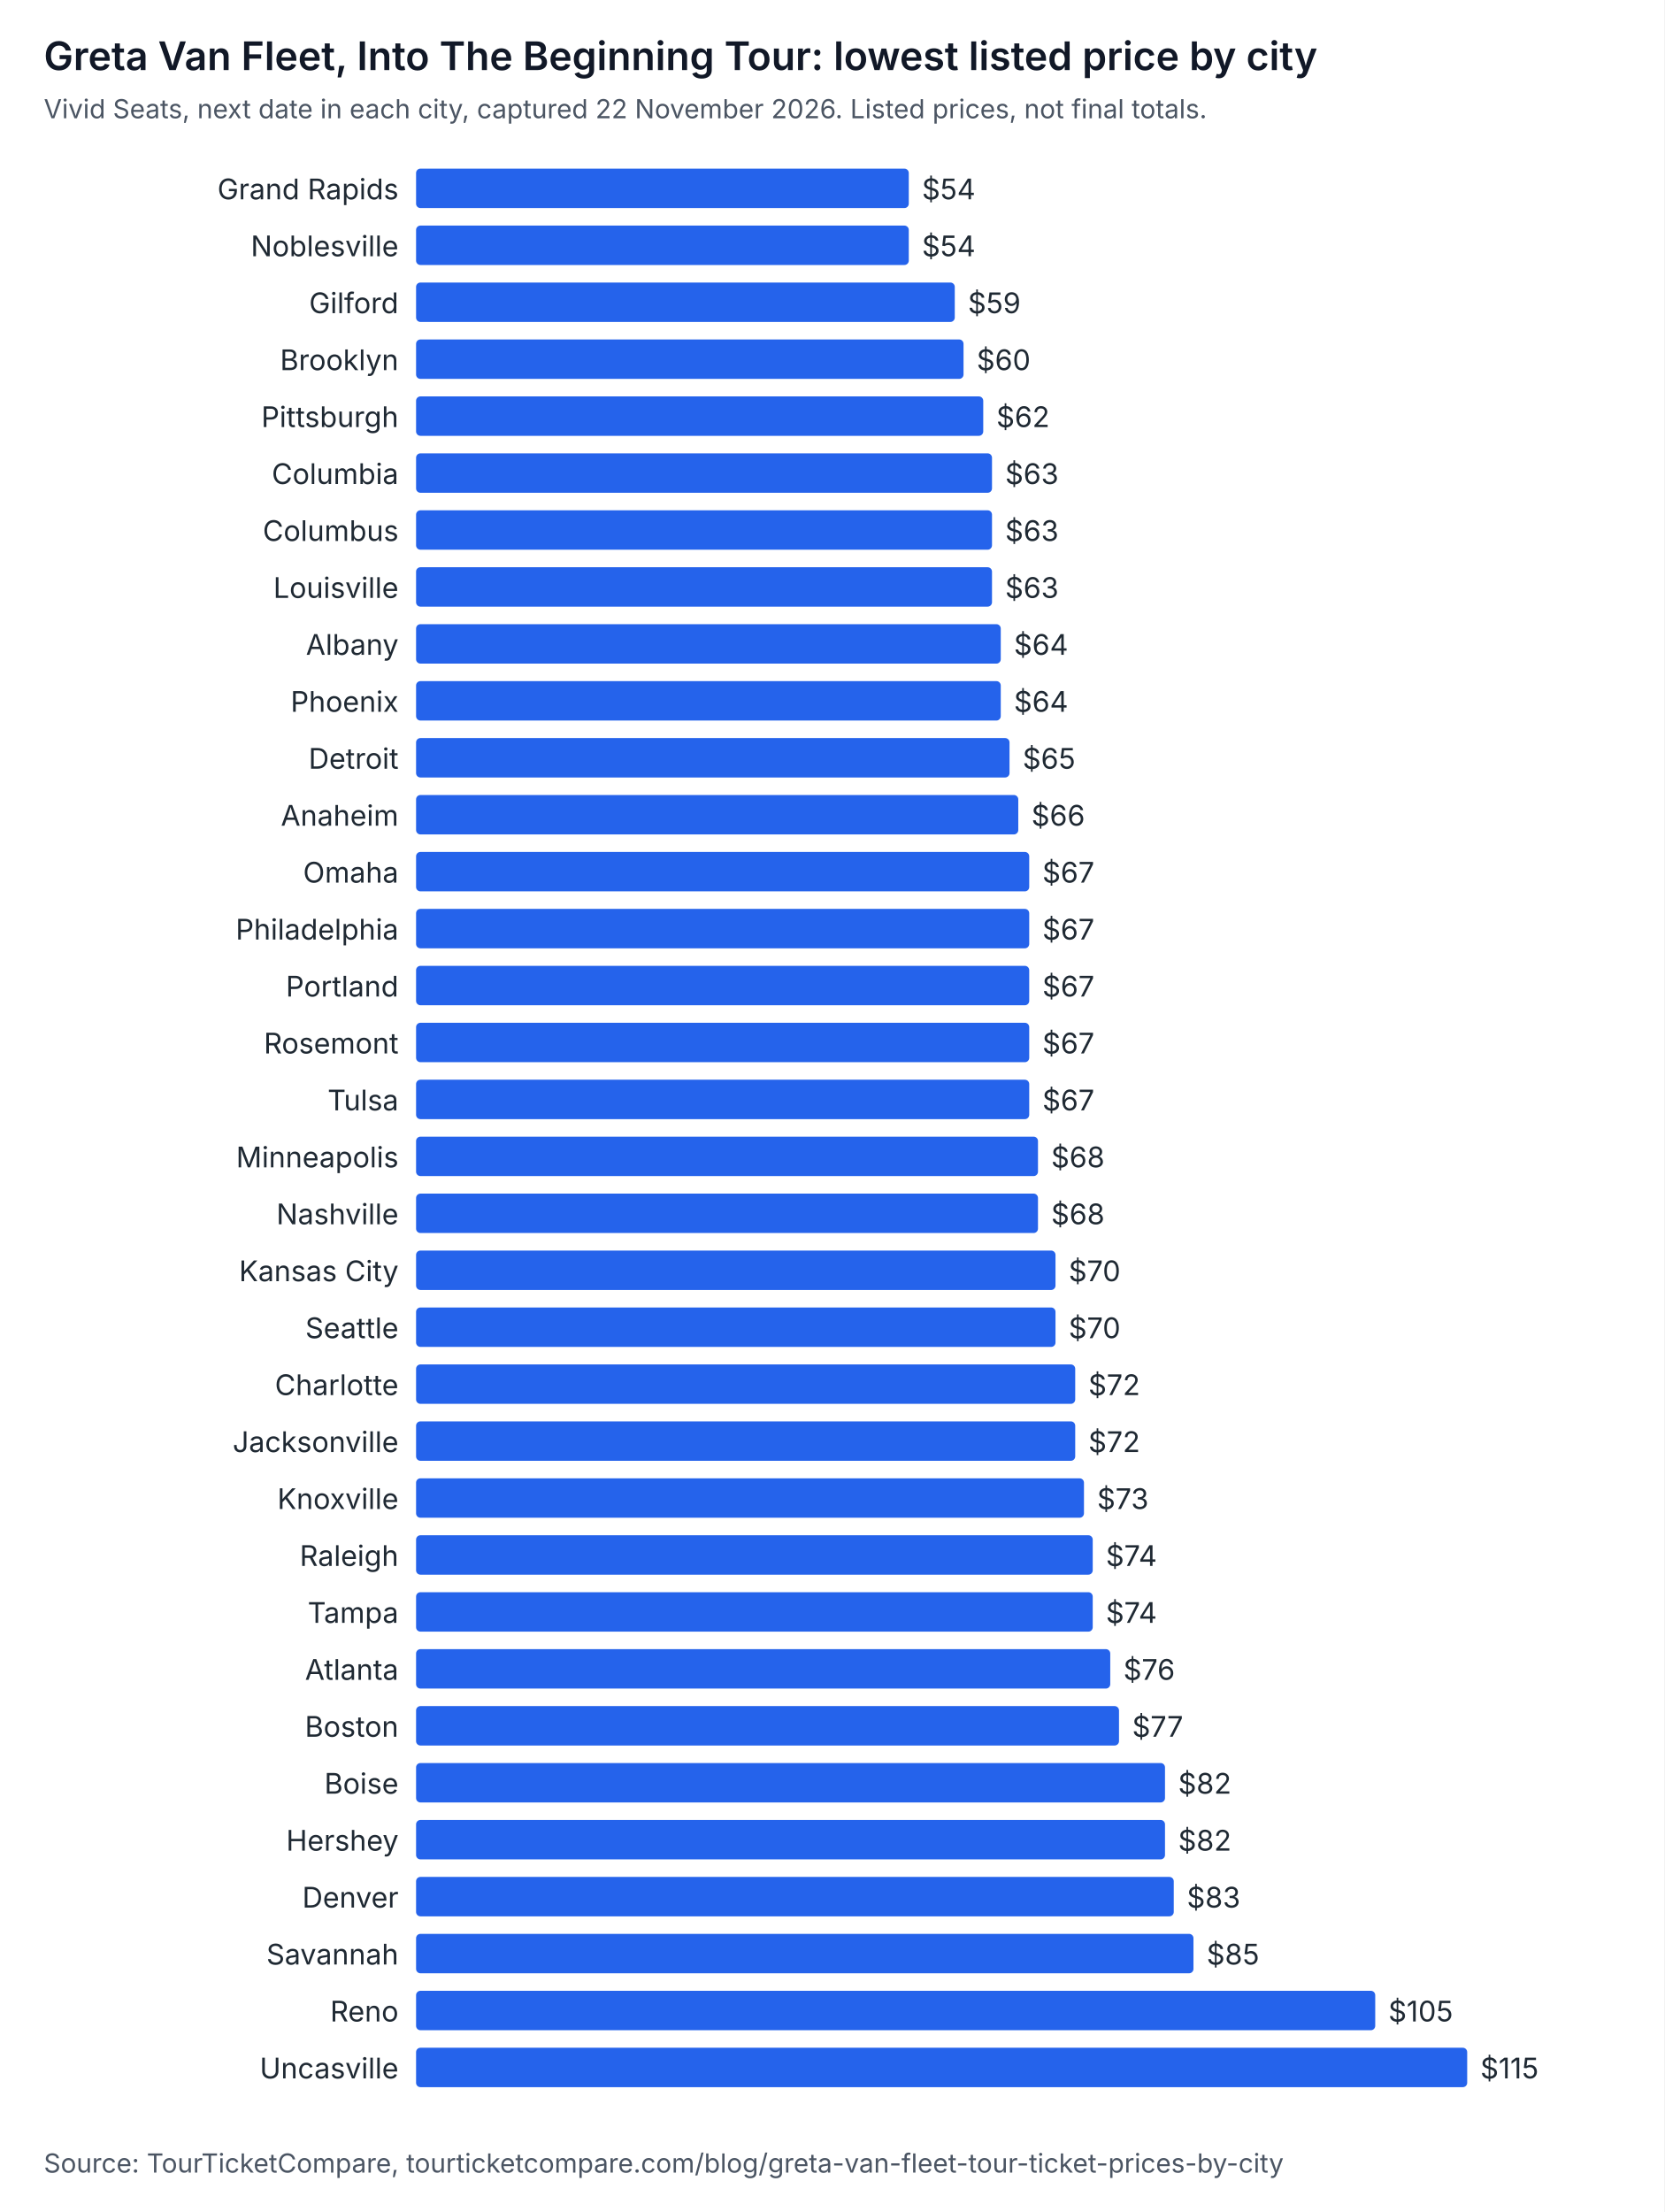
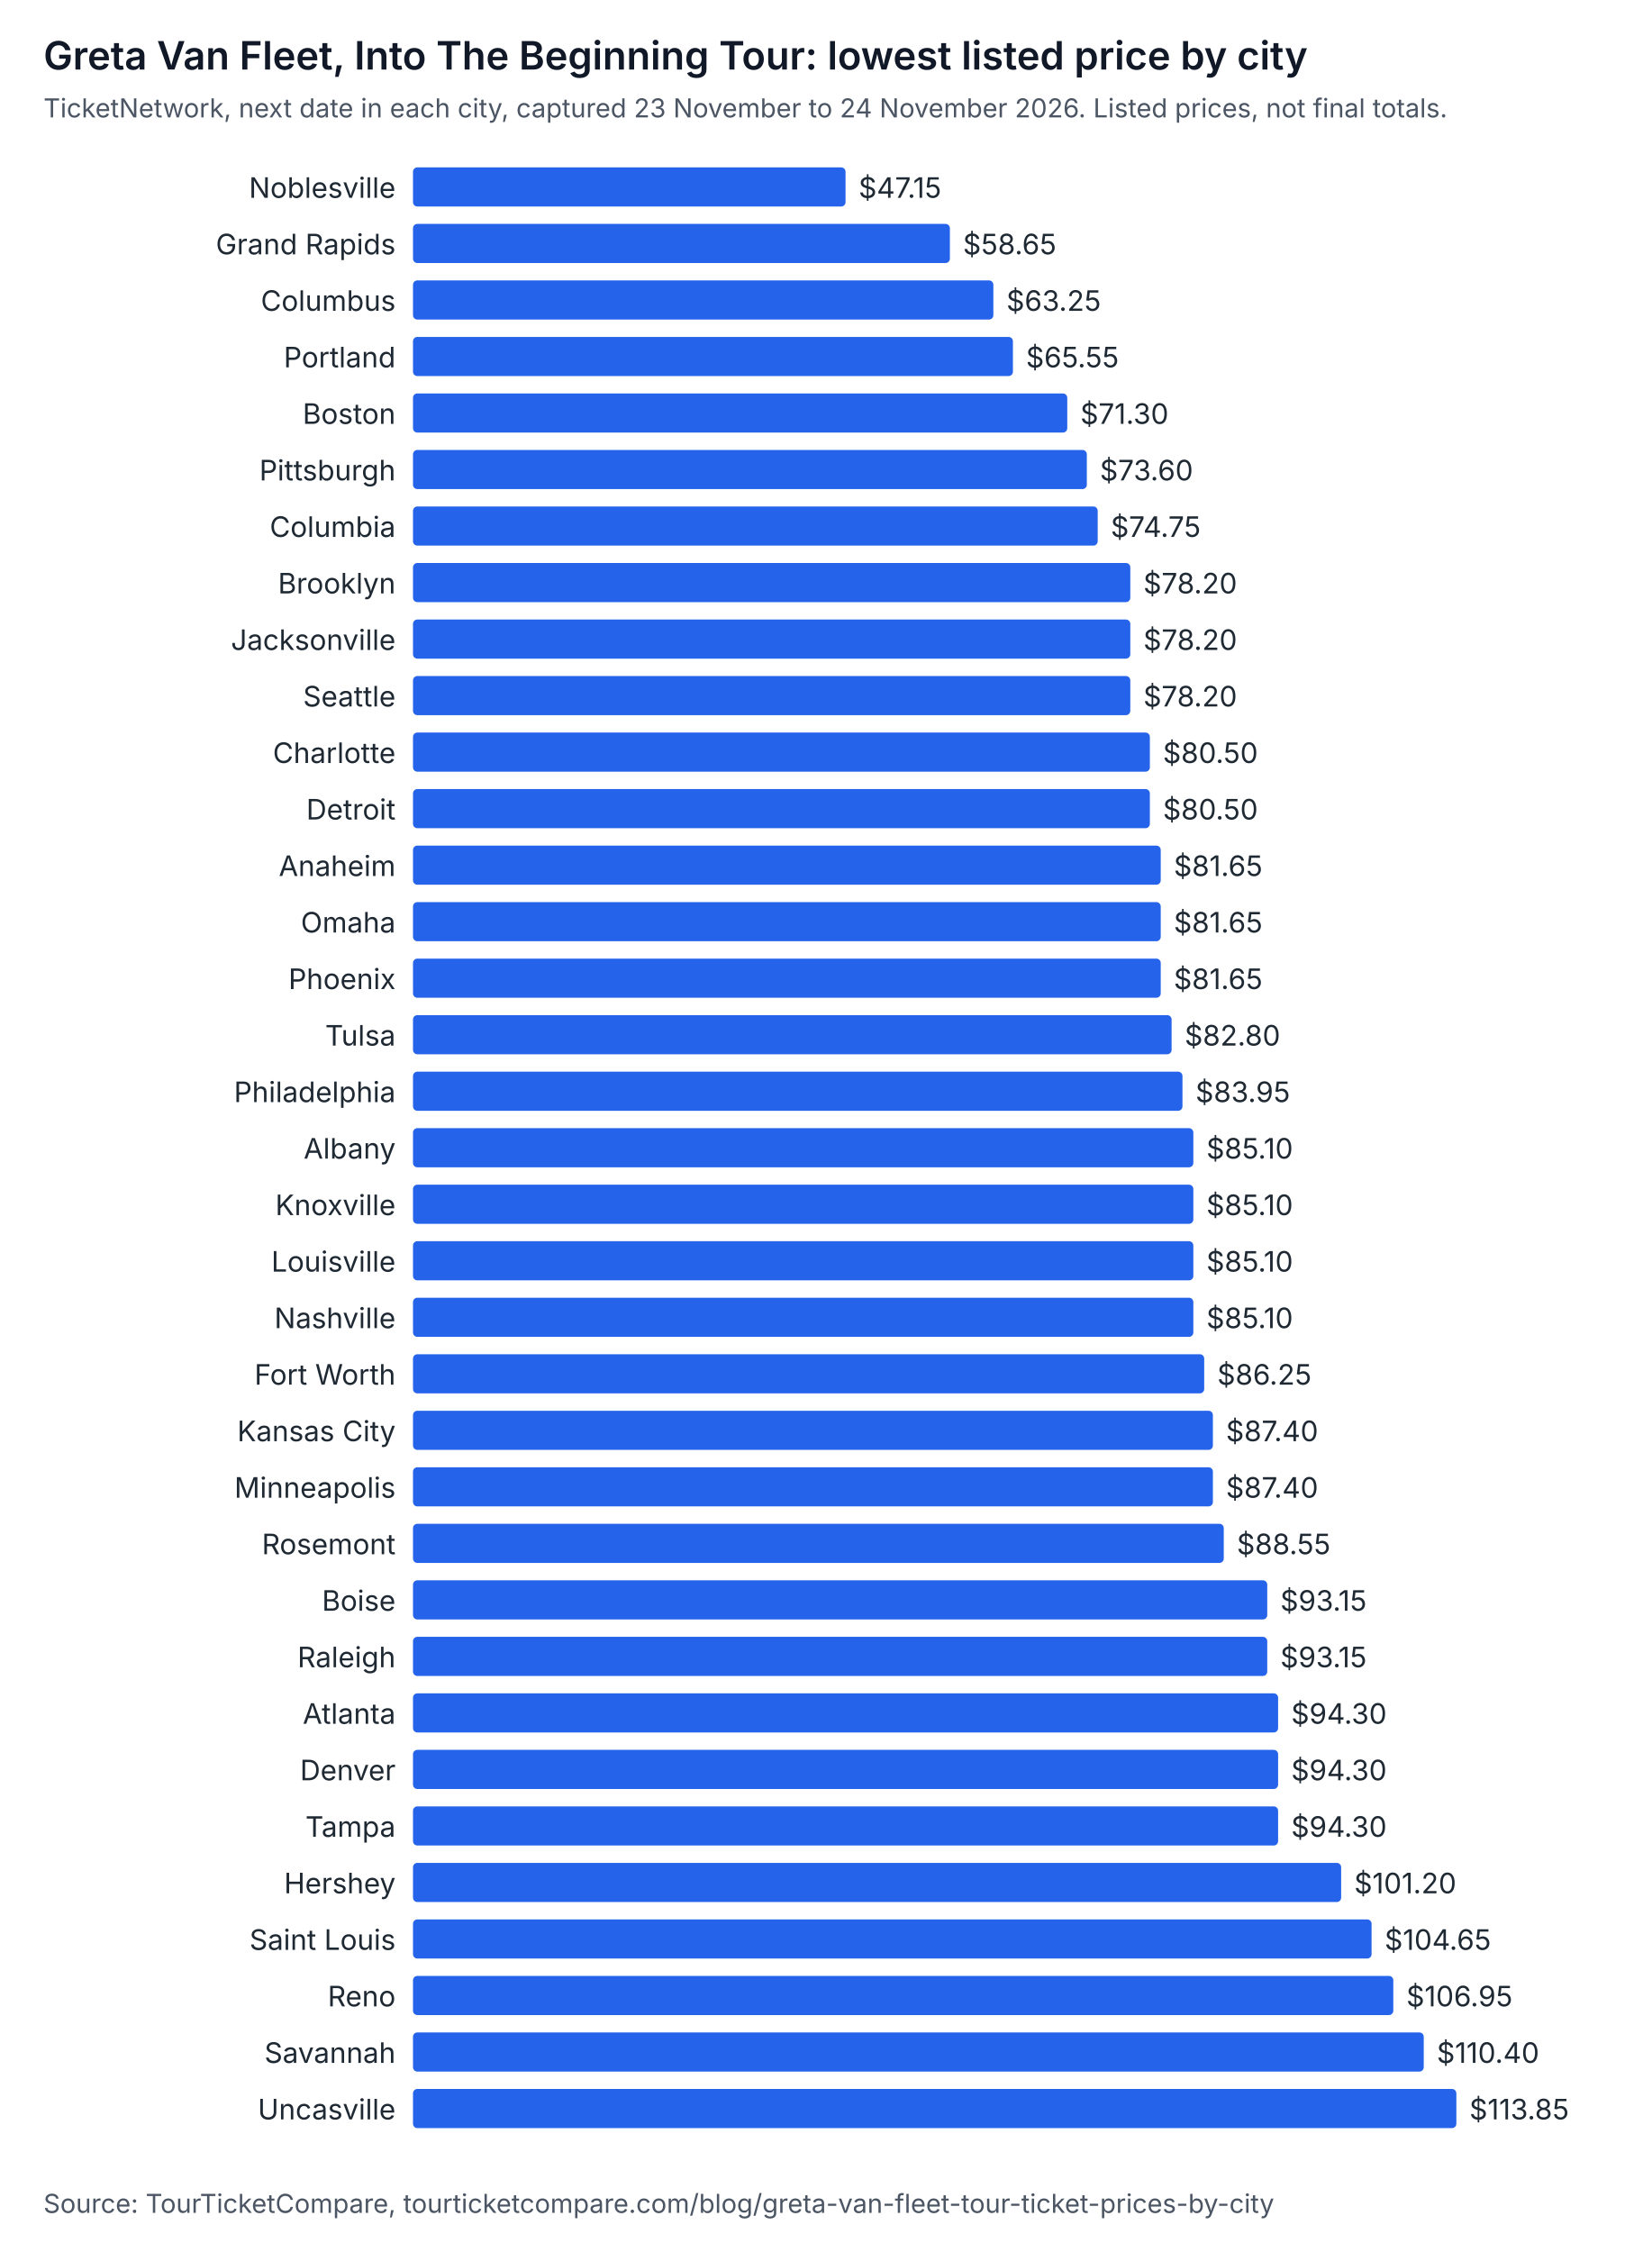
- <svg xmlns="http://www.w3.org/2000/svg" width="760" height="1010" viewBox="0 0 760 1010" role="img" aria-labelledby="t d" font-family="system-ui, -apple-system, Segoe UI, sans-serif">
-   <rect width="760" height="1010" fill="#ffffff" />
+ <svg xmlns="http://www.w3.org/2000/svg" width="760" height="1036" viewBox="0 0 760 1036" role="img" aria-labelledby="t d" font-family="system-ui, -apple-system, Segoe UI, sans-serif">
+   <rect width="760" height="1036" fill="#ffffff" />
  <text x="20" y="32" font-size="18" font-weight="600" fill="#111827">Greta Van Fleet, Into The Beginning Tour: lowest listed price by city</text>
-   <text x="20" y="54" font-size="12" fill="#4b5563">Vivid Seats, next date in each city, captured 22 November 2026. Listed prices, not final totals.</text>
-   <text x="182" y="91" text-anchor="end" font-size="13" fill="#1f2933">Grand Rapids</text>
-   <rect x="190" y="77" width="225" height="18" rx="2" fill="#2563eb" />
-   <text x="421" y="91" font-size="13" fill="#1f2933">$54</text>
-   <text x="182" y="117" text-anchor="end" font-size="13" fill="#1f2933">Noblesville</text>
-   <rect x="190" y="103" width="225" height="18" rx="2" fill="#2563eb" />
-   <text x="421" y="117" font-size="13" fill="#1f2933">$54</text>
-   <text x="182" y="143" text-anchor="end" font-size="13" fill="#1f2933">Gilford</text>
-   <rect x="190" y="129" width="246" height="18" rx="2" fill="#2563eb" />
-   <text x="442" y="143" font-size="13" fill="#1f2933">$59</text>
-   <text x="182" y="169" text-anchor="end" font-size="13" fill="#1f2933">Brooklyn</text>
-   <rect x="190" y="155" width="250" height="18" rx="2" fill="#2563eb" />
-   <text x="446" y="169" font-size="13" fill="#1f2933">$60</text>
-   <text x="182" y="195" text-anchor="end" font-size="13" fill="#1f2933">Pittsburgh</text>
-   <rect x="190" y="181" width="259" height="18" rx="2" fill="#2563eb" />
-   <text x="455" y="195" font-size="13" fill="#1f2933">$62</text>
-   <text x="182" y="221" text-anchor="end" font-size="13" fill="#1f2933">Columbia</text>
-   <rect x="190" y="207" width="263" height="18" rx="2" fill="#2563eb" />
-   <text x="459" y="221" font-size="13" fill="#1f2933">$63</text>
-   <text x="182" y="247" text-anchor="end" font-size="13" fill="#1f2933">Columbus</text>
-   <rect x="190" y="233" width="263" height="18" rx="2" fill="#2563eb" />
-   <text x="459" y="247" font-size="13" fill="#1f2933">$63</text>
-   <text x="182" y="273" text-anchor="end" font-size="13" fill="#1f2933">Louisville</text>
-   <rect x="190" y="259" width="263" height="18" rx="2" fill="#2563eb" />
-   <text x="459" y="273" font-size="13" fill="#1f2933">$63</text>
-   <text x="182" y="299" text-anchor="end" font-size="13" fill="#1f2933">Albany</text>
-   <rect x="190" y="285" width="267" height="18" rx="2" fill="#2563eb" />
-   <text x="463" y="299" font-size="13" fill="#1f2933">$64</text>
-   <text x="182" y="325" text-anchor="end" font-size="13" fill="#1f2933">Phoenix</text>
-   <rect x="190" y="311" width="267" height="18" rx="2" fill="#2563eb" />
-   <text x="463" y="325" font-size="13" fill="#1f2933">$64</text>
-   <text x="182" y="351" text-anchor="end" font-size="13" fill="#1f2933">Detroit</text>
-   <rect x="190" y="337" width="271" height="18" rx="2" fill="#2563eb" />
-   <text x="467" y="351" font-size="13" fill="#1f2933">$65</text>
-   <text x="182" y="377" text-anchor="end" font-size="13" fill="#1f2933">Anaheim</text>
-   <rect x="190" y="363" width="275" height="18" rx="2" fill="#2563eb" />
-   <text x="471" y="377" font-size="13" fill="#1f2933">$66</text>
-   <text x="182" y="403" text-anchor="end" font-size="13" fill="#1f2933">Omaha</text>
-   <rect x="190" y="389" width="280" height="18" rx="2" fill="#2563eb" />
-   <text x="476" y="403" font-size="13" fill="#1f2933">$67</text>
-   <text x="182" y="429" text-anchor="end" font-size="13" fill="#1f2933">Philadelphia</text>
-   <rect x="190" y="415" width="280" height="18" rx="2" fill="#2563eb" />
-   <text x="476" y="429" font-size="13" fill="#1f2933">$67</text>
-   <text x="182" y="455" text-anchor="end" font-size="13" fill="#1f2933">Portland</text>
-   <rect x="190" y="441" width="280" height="18" rx="2" fill="#2563eb" />
-   <text x="476" y="455" font-size="13" fill="#1f2933">$67</text>
-   <text x="182" y="481" text-anchor="end" font-size="13" fill="#1f2933">Rosemont</text>
-   <rect x="190" y="467" width="280" height="18" rx="2" fill="#2563eb" />
-   <text x="476" y="481" font-size="13" fill="#1f2933">$67</text>
-   <text x="182" y="507" text-anchor="end" font-size="13" fill="#1f2933">Tulsa</text>
-   <rect x="190" y="493" width="280" height="18" rx="2" fill="#2563eb" />
-   <text x="476" y="507" font-size="13" fill="#1f2933">$67</text>
-   <text x="182" y="533" text-anchor="end" font-size="13" fill="#1f2933">Minneapolis</text>
-   <rect x="190" y="519" width="284" height="18" rx="2" fill="#2563eb" />
-   <text x="480" y="533" font-size="13" fill="#1f2933">$68</text>
-   <text x="182" y="559" text-anchor="end" font-size="13" fill="#1f2933">Nashville</text>
-   <rect x="190" y="545" width="284" height="18" rx="2" fill="#2563eb" />
-   <text x="480" y="559" font-size="13" fill="#1f2933">$68</text>
-   <text x="182" y="585" text-anchor="end" font-size="13" fill="#1f2933">Kansas City</text>
-   <rect x="190" y="571" width="292" height="18" rx="2" fill="#2563eb" />
-   <text x="488" y="585" font-size="13" fill="#1f2933">$70</text>
-   <text x="182" y="611" text-anchor="end" font-size="13" fill="#1f2933">Seattle</text>
-   <rect x="190" y="597" width="292" height="18" rx="2" fill="#2563eb" />
-   <text x="488" y="611" font-size="13" fill="#1f2933">$70</text>
-   <text x="182" y="637" text-anchor="end" font-size="13" fill="#1f2933">Charlotte</text>
-   <rect x="190" y="623" width="301" height="18" rx="2" fill="#2563eb" />
-   <text x="497" y="637" font-size="13" fill="#1f2933">$72</text>
-   <text x="182" y="663" text-anchor="end" font-size="13" fill="#1f2933">Jacksonville</text>
-   <rect x="190" y="649" width="301" height="18" rx="2" fill="#2563eb" />
-   <text x="497" y="663" font-size="13" fill="#1f2933">$72</text>
-   <text x="182" y="689" text-anchor="end" font-size="13" fill="#1f2933">Knoxville</text>
-   <rect x="190" y="675" width="305" height="18" rx="2" fill="#2563eb" />
-   <text x="501" y="689" font-size="13" fill="#1f2933">$73</text>
-   <text x="182" y="715" text-anchor="end" font-size="13" fill="#1f2933">Raleigh</text>
-   <rect x="190" y="701" width="309" height="18" rx="2" fill="#2563eb" />
-   <text x="505" y="715" font-size="13" fill="#1f2933">$74</text>
-   <text x="182" y="741" text-anchor="end" font-size="13" fill="#1f2933">Tampa</text>
-   <rect x="190" y="727" width="309" height="18" rx="2" fill="#2563eb" />
-   <text x="505" y="741" font-size="13" fill="#1f2933">$74</text>
-   <text x="182" y="767" text-anchor="end" font-size="13" fill="#1f2933">Atlanta</text>
-   <rect x="190" y="753" width="317" height="18" rx="2" fill="#2563eb" />
-   <text x="513" y="767" font-size="13" fill="#1f2933">$76</text>
-   <text x="182" y="793" text-anchor="end" font-size="13" fill="#1f2933">Boston</text>
-   <rect x="190" y="779" width="321" height="18" rx="2" fill="#2563eb" />
-   <text x="517" y="793" font-size="13" fill="#1f2933">$77</text>
-   <text x="182" y="819" text-anchor="end" font-size="13" fill="#1f2933">Boise</text>
-   <rect x="190" y="805" width="342" height="18" rx="2" fill="#2563eb" />
-   <text x="538" y="819" font-size="13" fill="#1f2933">$82</text>
-   <text x="182" y="845" text-anchor="end" font-size="13" fill="#1f2933">Hershey</text>
-   <rect x="190" y="831" width="342" height="18" rx="2" fill="#2563eb" />
-   <text x="538" y="845" font-size="13" fill="#1f2933">$82</text>
-   <text x="182" y="871" text-anchor="end" font-size="13" fill="#1f2933">Denver</text>
-   <rect x="190" y="857" width="346" height="18" rx="2" fill="#2563eb" />
-   <text x="542" y="871" font-size="13" fill="#1f2933">$83</text>
-   <text x="182" y="897" text-anchor="end" font-size="13" fill="#1f2933">Savannah</text>
-   <rect x="190" y="883" width="355" height="18" rx="2" fill="#2563eb" />
-   <text x="551" y="897" font-size="13" fill="#1f2933">$85</text>
+   <text x="20" y="54" font-size="12" fill="#4b5563">TicketNetwork, next date in each city, captured 23 November to 24 November 2026. Listed prices, not final totals.</text>
+   <text x="182" y="91" text-anchor="end" font-size="13" fill="#1f2933">Noblesville</text>
+   <rect x="190" y="77" width="199" height="18" rx="2" fill="#2563eb" />
+   <text x="395" y="91" font-size="13" fill="#1f2933">$47.15</text>
+   <text x="182" y="117" text-anchor="end" font-size="13" fill="#1f2933">Grand Rapids</text>
+   <rect x="190" y="103" width="247" height="18" rx="2" fill="#2563eb" />
+   <text x="443" y="117" font-size="13" fill="#1f2933">$58.65</text>
+   <text x="182" y="143" text-anchor="end" font-size="13" fill="#1f2933">Columbus</text>
+   <rect x="190" y="129" width="267" height="18" rx="2" fill="#2563eb" />
+   <text x="463" y="143" font-size="13" fill="#1f2933">$63.25</text>
+   <text x="182" y="169" text-anchor="end" font-size="13" fill="#1f2933">Portland</text>
+   <rect x="190" y="155" width="276" height="18" rx="2" fill="#2563eb" />
+   <text x="472" y="169" font-size="13" fill="#1f2933">$65.55</text>
+   <text x="182" y="195" text-anchor="end" font-size="13" fill="#1f2933">Boston</text>
+   <rect x="190" y="181" width="301" height="18" rx="2" fill="#2563eb" />
+   <text x="497" y="195" font-size="13" fill="#1f2933">$71.30</text>
+   <text x="182" y="221" text-anchor="end" font-size="13" fill="#1f2933">Pittsburgh</text>
+   <rect x="190" y="207" width="310" height="18" rx="2" fill="#2563eb" />
+   <text x="506" y="221" font-size="13" fill="#1f2933">$73.60</text>
+   <text x="182" y="247" text-anchor="end" font-size="13" fill="#1f2933">Columbia</text>
+   <rect x="190" y="233" width="315" height="18" rx="2" fill="#2563eb" />
+   <text x="511" y="247" font-size="13" fill="#1f2933">$74.75</text>
+   <text x="182" y="273" text-anchor="end" font-size="13" fill="#1f2933">Brooklyn</text>
+   <rect x="190" y="259" width="330" height="18" rx="2" fill="#2563eb" />
+   <text x="526" y="273" font-size="13" fill="#1f2933">$78.20</text>
+   <text x="182" y="299" text-anchor="end" font-size="13" fill="#1f2933">Jacksonville</text>
+   <rect x="190" y="285" width="330" height="18" rx="2" fill="#2563eb" />
+   <text x="526" y="299" font-size="13" fill="#1f2933">$78.20</text>
+   <text x="182" y="325" text-anchor="end" font-size="13" fill="#1f2933">Seattle</text>
+   <rect x="190" y="311" width="330" height="18" rx="2" fill="#2563eb" />
+   <text x="526" y="325" font-size="13" fill="#1f2933">$78.20</text>
+   <text x="182" y="351" text-anchor="end" font-size="13" fill="#1f2933">Charlotte</text>
+   <rect x="190" y="337" width="339" height="18" rx="2" fill="#2563eb" />
+   <text x="535" y="351" font-size="13" fill="#1f2933">$80.50</text>
+   <text x="182" y="377" text-anchor="end" font-size="13" fill="#1f2933">Detroit</text>
+   <rect x="190" y="363" width="339" height="18" rx="2" fill="#2563eb" />
+   <text x="535" y="377" font-size="13" fill="#1f2933">$80.50</text>
+   <text x="182" y="403" text-anchor="end" font-size="13" fill="#1f2933">Anaheim</text>
+   <rect x="190" y="389" width="344" height="18" rx="2" fill="#2563eb" />
+   <text x="540" y="403" font-size="13" fill="#1f2933">$81.65</text>
+   <text x="182" y="429" text-anchor="end" font-size="13" fill="#1f2933">Omaha</text>
+   <rect x="190" y="415" width="344" height="18" rx="2" fill="#2563eb" />
+   <text x="540" y="429" font-size="13" fill="#1f2933">$81.65</text>
+   <text x="182" y="455" text-anchor="end" font-size="13" fill="#1f2933">Phoenix</text>
+   <rect x="190" y="441" width="344" height="18" rx="2" fill="#2563eb" />
+   <text x="540" y="455" font-size="13" fill="#1f2933">$81.65</text>
+   <text x="182" y="481" text-anchor="end" font-size="13" fill="#1f2933">Tulsa</text>
+   <rect x="190" y="467" width="349" height="18" rx="2" fill="#2563eb" />
+   <text x="545" y="481" font-size="13" fill="#1f2933">$82.80</text>
+   <text x="182" y="507" text-anchor="end" font-size="13" fill="#1f2933">Philadelphia</text>
+   <rect x="190" y="493" width="354" height="18" rx="2" fill="#2563eb" />
+   <text x="550" y="507" font-size="13" fill="#1f2933">$83.95</text>
+   <text x="182" y="533" text-anchor="end" font-size="13" fill="#1f2933">Albany</text>
+   <rect x="190" y="519" width="359" height="18" rx="2" fill="#2563eb" />
+   <text x="555" y="533" font-size="13" fill="#1f2933">$85.10</text>
+   <text x="182" y="559" text-anchor="end" font-size="13" fill="#1f2933">Knoxville</text>
+   <rect x="190" y="545" width="359" height="18" rx="2" fill="#2563eb" />
+   <text x="555" y="559" font-size="13" fill="#1f2933">$85.10</text>
+   <text x="182" y="585" text-anchor="end" font-size="13" fill="#1f2933">Louisville</text>
+   <rect x="190" y="571" width="359" height="18" rx="2" fill="#2563eb" />
+   <text x="555" y="585" font-size="13" fill="#1f2933">$85.10</text>
+   <text x="182" y="611" text-anchor="end" font-size="13" fill="#1f2933">Nashville</text>
+   <rect x="190" y="597" width="359" height="18" rx="2" fill="#2563eb" />
+   <text x="555" y="611" font-size="13" fill="#1f2933">$85.10</text>
+   <text x="182" y="637" text-anchor="end" font-size="13" fill="#1f2933">Fort Worth</text>
+   <rect x="190" y="623" width="364" height="18" rx="2" fill="#2563eb" />
+   <text x="560" y="637" font-size="13" fill="#1f2933">$86.25</text>
+   <text x="182" y="663" text-anchor="end" font-size="13" fill="#1f2933">Kansas City</text>
+   <rect x="190" y="649" width="368" height="18" rx="2" fill="#2563eb" />
+   <text x="564" y="663" font-size="13" fill="#1f2933">$87.40</text>
+   <text x="182" y="689" text-anchor="end" font-size="13" fill="#1f2933">Minneapolis</text>
+   <rect x="190" y="675" width="368" height="18" rx="2" fill="#2563eb" />
+   <text x="564" y="689" font-size="13" fill="#1f2933">$87.40</text>
+   <text x="182" y="715" text-anchor="end" font-size="13" fill="#1f2933">Rosemont</text>
+   <rect x="190" y="701" width="373" height="18" rx="2" fill="#2563eb" />
+   <text x="569" y="715" font-size="13" fill="#1f2933">$88.55</text>
+   <text x="182" y="741" text-anchor="end" font-size="13" fill="#1f2933">Boise</text>
+   <rect x="190" y="727" width="393" height="18" rx="2" fill="#2563eb" />
+   <text x="589" y="741" font-size="13" fill="#1f2933">$93.15</text>
+   <text x="182" y="767" text-anchor="end" font-size="13" fill="#1f2933">Raleigh</text>
+   <rect x="190" y="753" width="393" height="18" rx="2" fill="#2563eb" />
+   <text x="589" y="767" font-size="13" fill="#1f2933">$93.15</text>
+   <text x="182" y="793" text-anchor="end" font-size="13" fill="#1f2933">Atlanta</text>
+   <rect x="190" y="779" width="398" height="18" rx="2" fill="#2563eb" />
+   <text x="594" y="793" font-size="13" fill="#1f2933">$94.30</text>
+   <text x="182" y="819" text-anchor="end" font-size="13" fill="#1f2933">Denver</text>
+   <rect x="190" y="805" width="398" height="18" rx="2" fill="#2563eb" />
+   <text x="594" y="819" font-size="13" fill="#1f2933">$94.30</text>
+   <text x="182" y="845" text-anchor="end" font-size="13" fill="#1f2933">Tampa</text>
+   <rect x="190" y="831" width="398" height="18" rx="2" fill="#2563eb" />
+   <text x="594" y="845" font-size="13" fill="#1f2933">$94.30</text>
+   <text x="182" y="871" text-anchor="end" font-size="13" fill="#1f2933">Hershey</text>
+   <rect x="190" y="857" width="427" height="18" rx="2" fill="#2563eb" />
+   <text x="623" y="871" font-size="13" fill="#1f2933">$101.20</text>
+   <text x="182" y="897" text-anchor="end" font-size="13" fill="#1f2933">Saint Louis</text>
+   <rect x="190" y="883" width="441" height="18" rx="2" fill="#2563eb" />
+   <text x="637" y="897" font-size="13" fill="#1f2933">$104.65</text>
  <text x="182" y="923" text-anchor="end" font-size="13" fill="#1f2933">Reno</text>
-   <rect x="190" y="909" width="438" height="18" rx="2" fill="#2563eb" />
-   <text x="634" y="923" font-size="13" fill="#1f2933">$105</text>
-   <text x="182" y="949" text-anchor="end" font-size="13" fill="#1f2933">Uncasville</text>
-   <rect x="190" y="935" width="480" height="18" rx="2" fill="#2563eb" />
-   <text x="676" y="949" font-size="13" fill="#1f2933">$115</text>
-   <text x="20" y="992" font-size="12" fill="#4b5563">Source: TourTicketCompare, tourticketcompare.com/blog/greta-van-fleet-tour-ticket-prices-by-city</text>
+   <rect x="190" y="909" width="451" height="18" rx="2" fill="#2563eb" />
+   <text x="647" y="923" font-size="13" fill="#1f2933">$106.95</text>
+   <text x="182" y="949" text-anchor="end" font-size="13" fill="#1f2933">Savannah</text>
+   <rect x="190" y="935" width="465" height="18" rx="2" fill="#2563eb" />
+   <text x="661" y="949" font-size="13" fill="#1f2933">$110.40</text>
+   <text x="182" y="975" text-anchor="end" font-size="13" fill="#1f2933">Uncasville</text>
+   <rect x="190" y="961" width="480" height="18" rx="2" fill="#2563eb" />
+   <text x="676" y="975" font-size="13" fill="#1f2933">$113.85</text>
+   <text x="20" y="1018" font-size="12" fill="#4b5563">Source: TourTicketCompare, tourticketcompare.com/blog/greta-van-fleet-tour-ticket-prices-by-city</text>
</svg>
